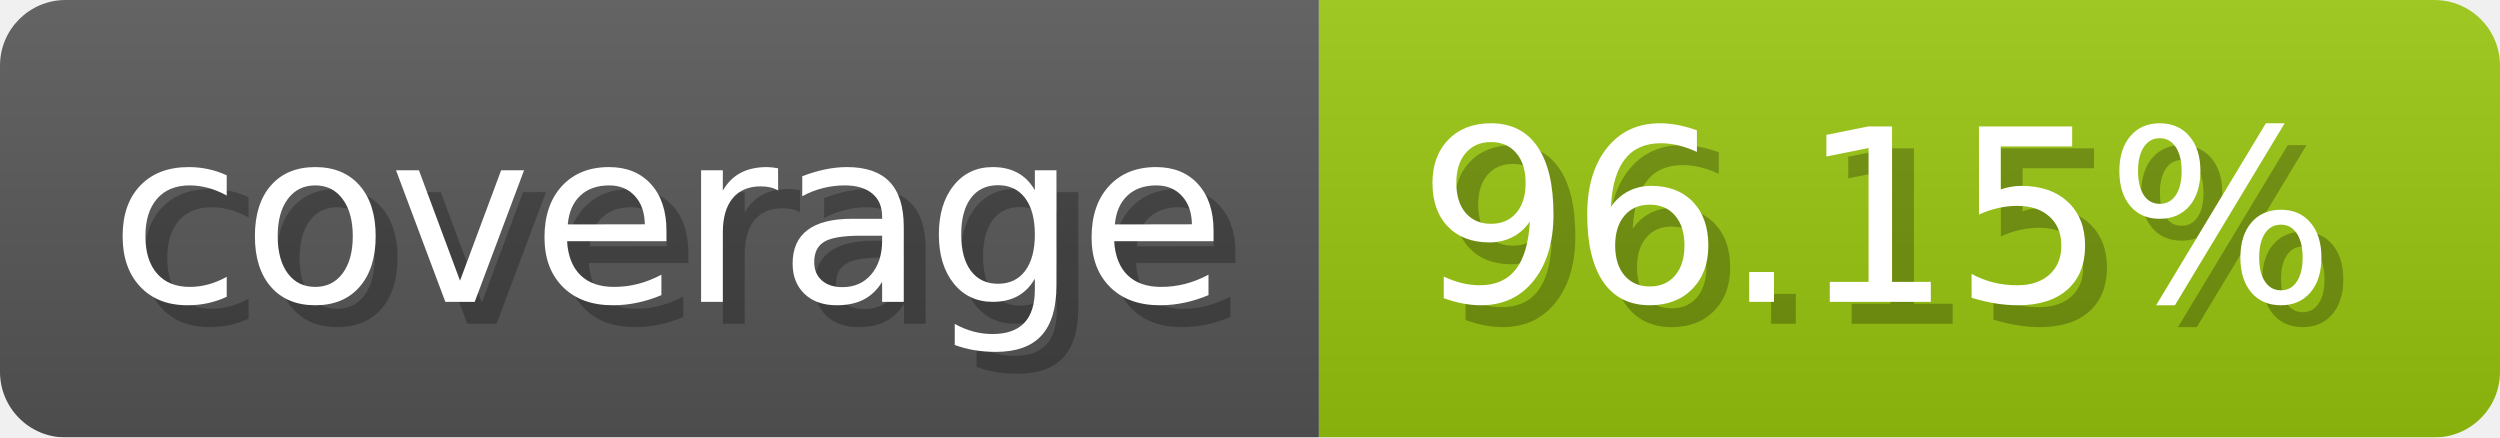
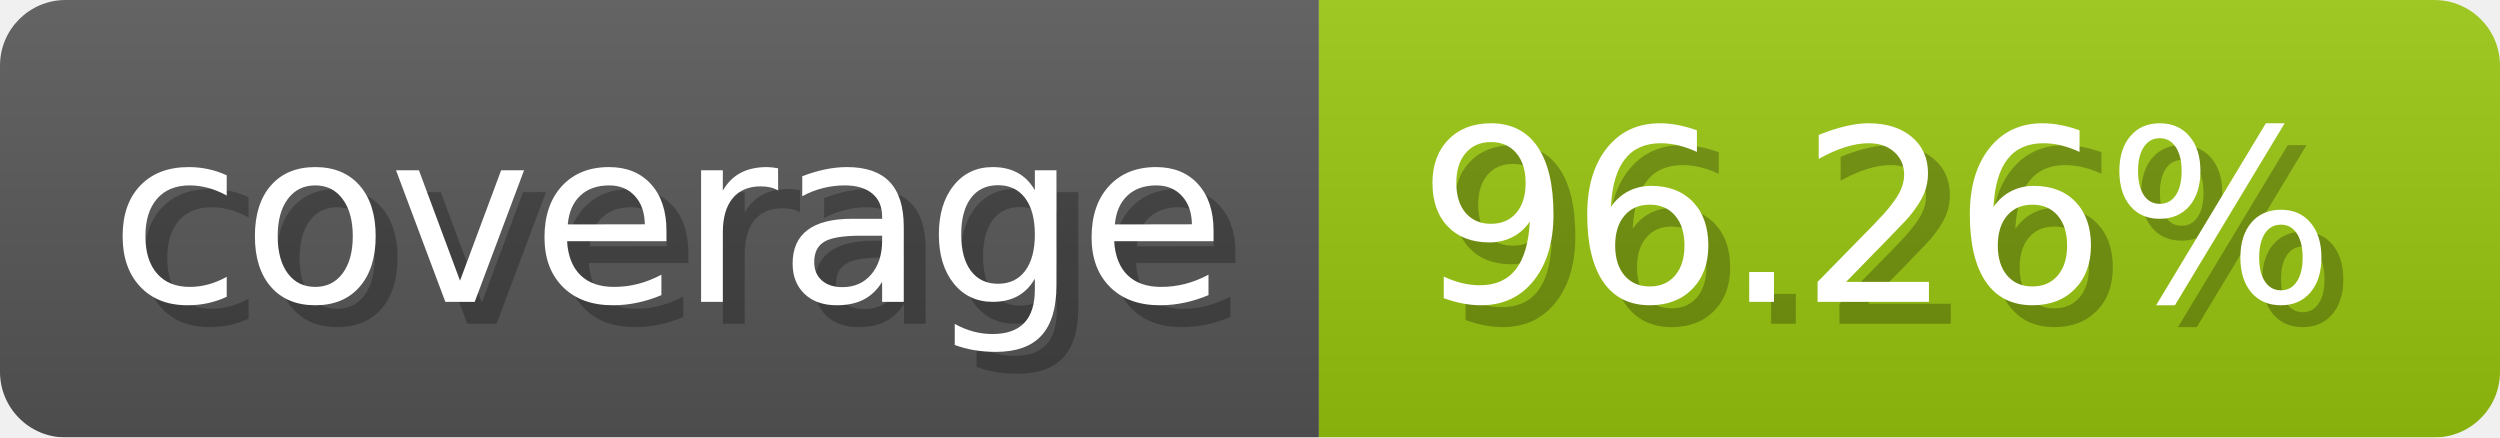
- <svg xmlns="http://www.w3.org/2000/svg" width="114.3" height="20" viewBox="0 0 1143 200" role="img" aria-label="coverage: 96.15%">
-   <linearGradient id="BQRcK" x2="0" y2="100%">
+ <svg xmlns="http://www.w3.org/2000/svg" width="114.3" height="20" viewBox="0 0 1143 200" role="img" aria-label="coverage: 96.26%">
+   <linearGradient id="BUSex" x2="0" y2="100%">
    <stop offset="0" stop-opacity=".1" stop-color="#EEE" />
    <stop offset="1" stop-opacity=".1" />
  </linearGradient>
-   <mask id="VEQGh">
+   <mask id="GDwBA">
    <rect width="1143" height="200" rx="30" fill="#FFF" />
  </mask>
-   <g mask="url(#VEQGh)">
+   <g mask="url(#GDwBA)">
    <rect width="603" height="200" fill="#555" />
    <rect width="540" height="200" fill="#97c40f" x="603" />
-     <rect width="1143" height="200" fill="url(#BQRcK)" />
+     <rect width="1143" height="200" fill="url(#BUSex)" />
  </g>
  <g aria-hidden="true" fill="#fff" text-anchor="start" font-family="Verdana,DejaVu Sans,sans-serif" font-size="110">
    <text x="60" y="148" textLength="503" fill="#000" opacity="0.25">coverage</text>
    <text x="50" y="138" textLength="503">coverage</text>
-     <text x="658" y="148" textLength="440" fill="#000" opacity="0.25">96.15%</text>
-     <text x="648" y="138" textLength="440">96.15%</text>
+     <text x="658" y="148" textLength="440" fill="#000" opacity="0.25">96.26%</text>
+     <text x="648" y="138" textLength="440">96.26%</text>
  </g>
</svg>
